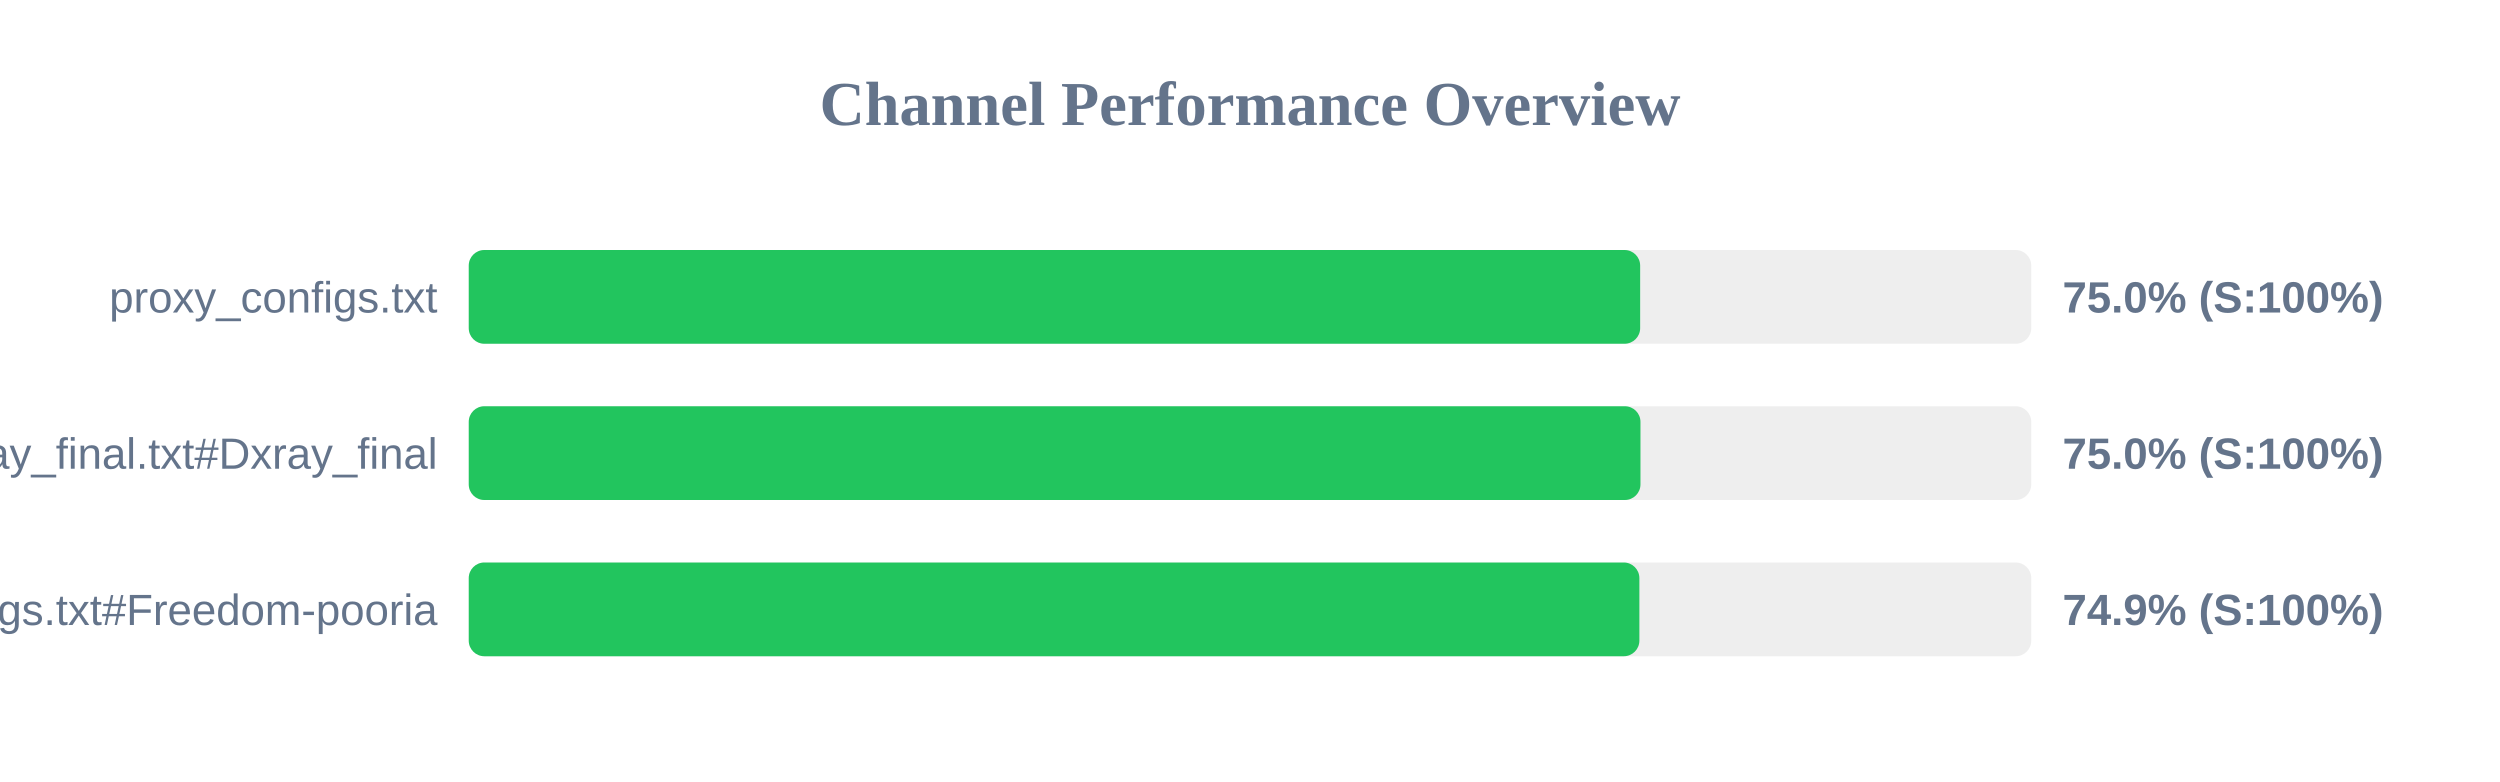
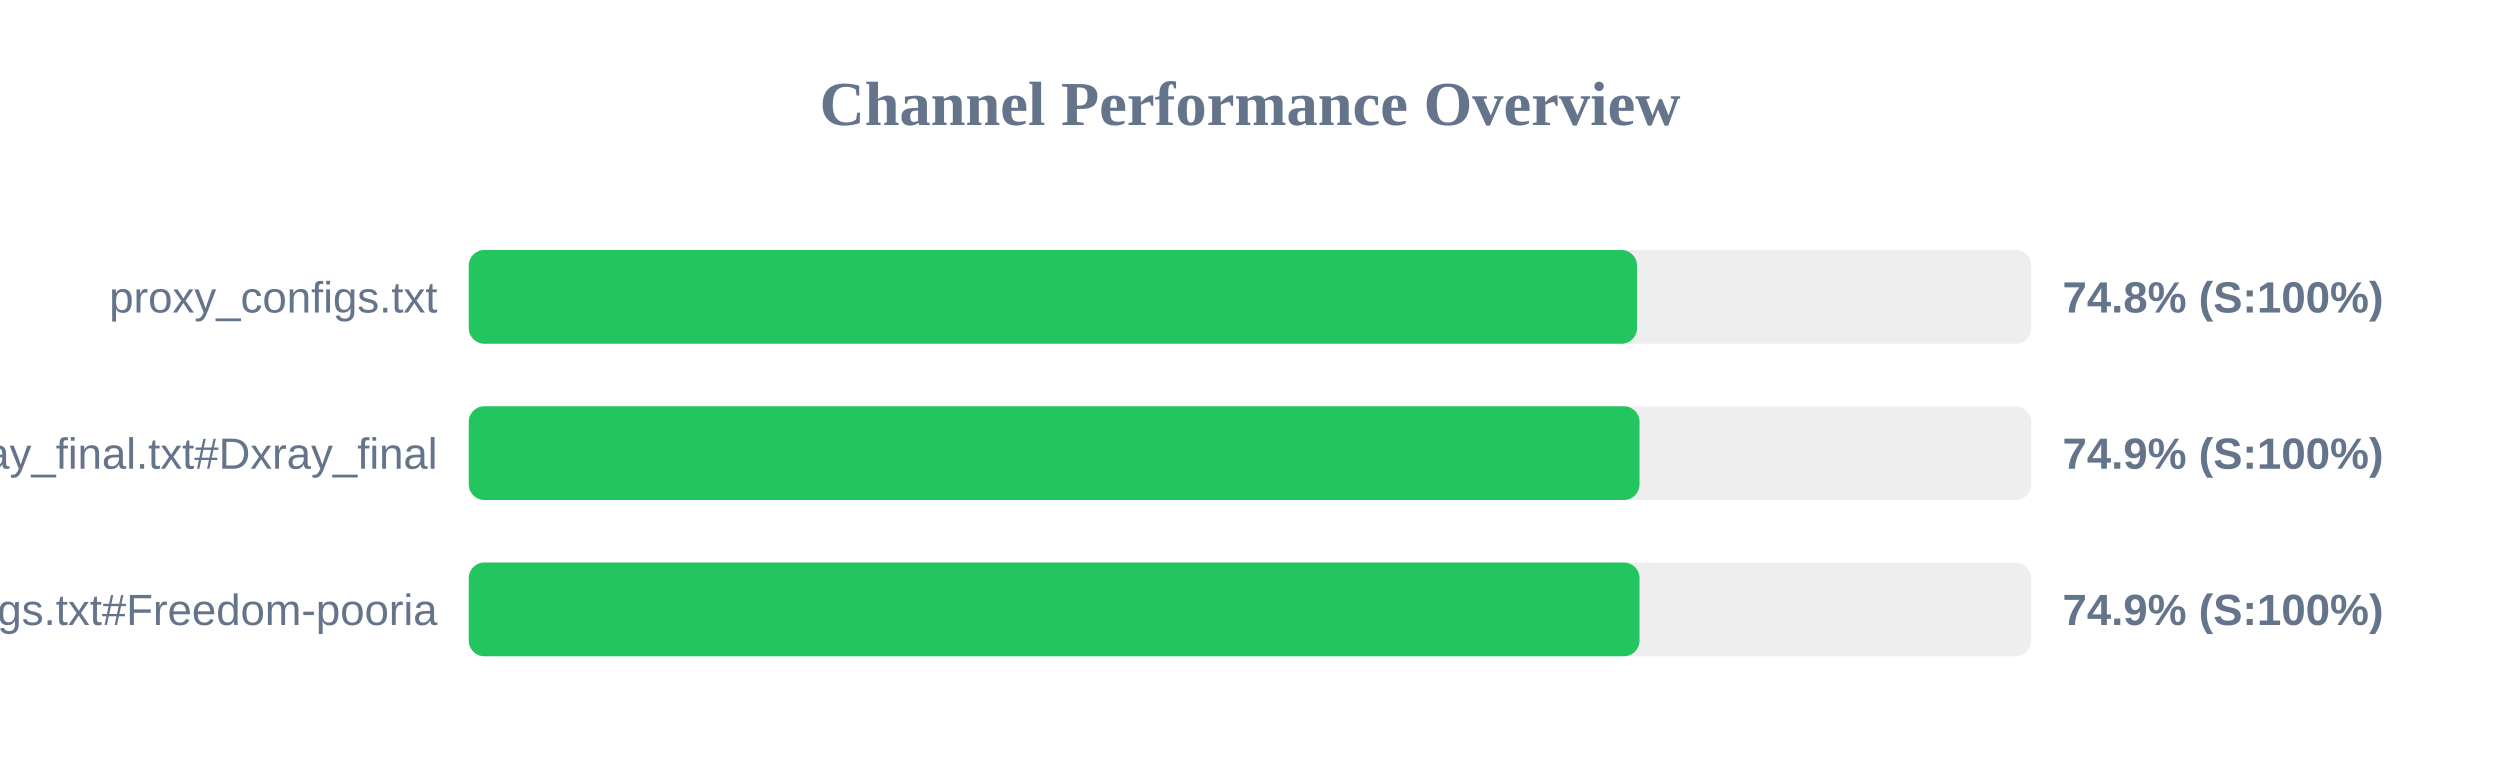
<svg xmlns="http://www.w3.org/2000/svg" width="800" height="250" version="1.1">
  <style>
        .row { font: 14px Arial; fill: #64748b; }
        .score { font: bold 14px Arial; fill: #64748b; }
    </style>
  <text x="400" y="40" text-anchor="middle" font-size="20px" font-weight="bold" fill="#64748b">Channel Performance Overview</text>
  <rect x="150" y="80" width="500" height="30" fill="#eee" rx="5" />
-   <rect x="150" y="80" width="374.85" height="30" fill="#22c55e" rx="5" />
+   <rect x="150" y="80" width="373.85" height="30" fill="#22c55e" rx="5" />
  <text x="140" y="100" text-anchor="end" class="row">proxy_configs.txt</text>
-   <text x="660" y="100" text-anchor="start" class="score">75.0% (S:100%)</text>
+   <text x="660" y="100" text-anchor="start" class="score">74.8% (S:100%)</text>
  <rect x="150" y="130" width="500" height="30" fill="#eee" rx="5" />
-   <rect x="150" y="130" width="374.95" height="30" fill="#22c55e" rx="5" />
+   <rect x="150" y="130" width="374.65" height="30" fill="#22c55e" rx="5" />
  <text x="140" y="150" text-anchor="end" class="row">xray_final.txt#Dxray_final</text>
-   <text x="660" y="150" text-anchor="start" class="score">75.0% (S:100%)</text>
+   <text x="660" y="150" text-anchor="start" class="score">74.9% (S:100%)</text>
  <rect x="150" y="180" width="500" height="30" fill="#eee" rx="5" />
-   <rect x="150" y="180" width="374.6" height="30" fill="#22c55e" rx="5" />
+   <rect x="150" y="180" width="374.65" height="30" fill="#22c55e" rx="5" />
  <text x="140" y="200" text-anchor="end" class="row">v2ray_configs.txt#Freedom-pooria</text>
  <text x="660" y="200" text-anchor="start" class="score">74.9% (S:100%)</text>
</svg>
